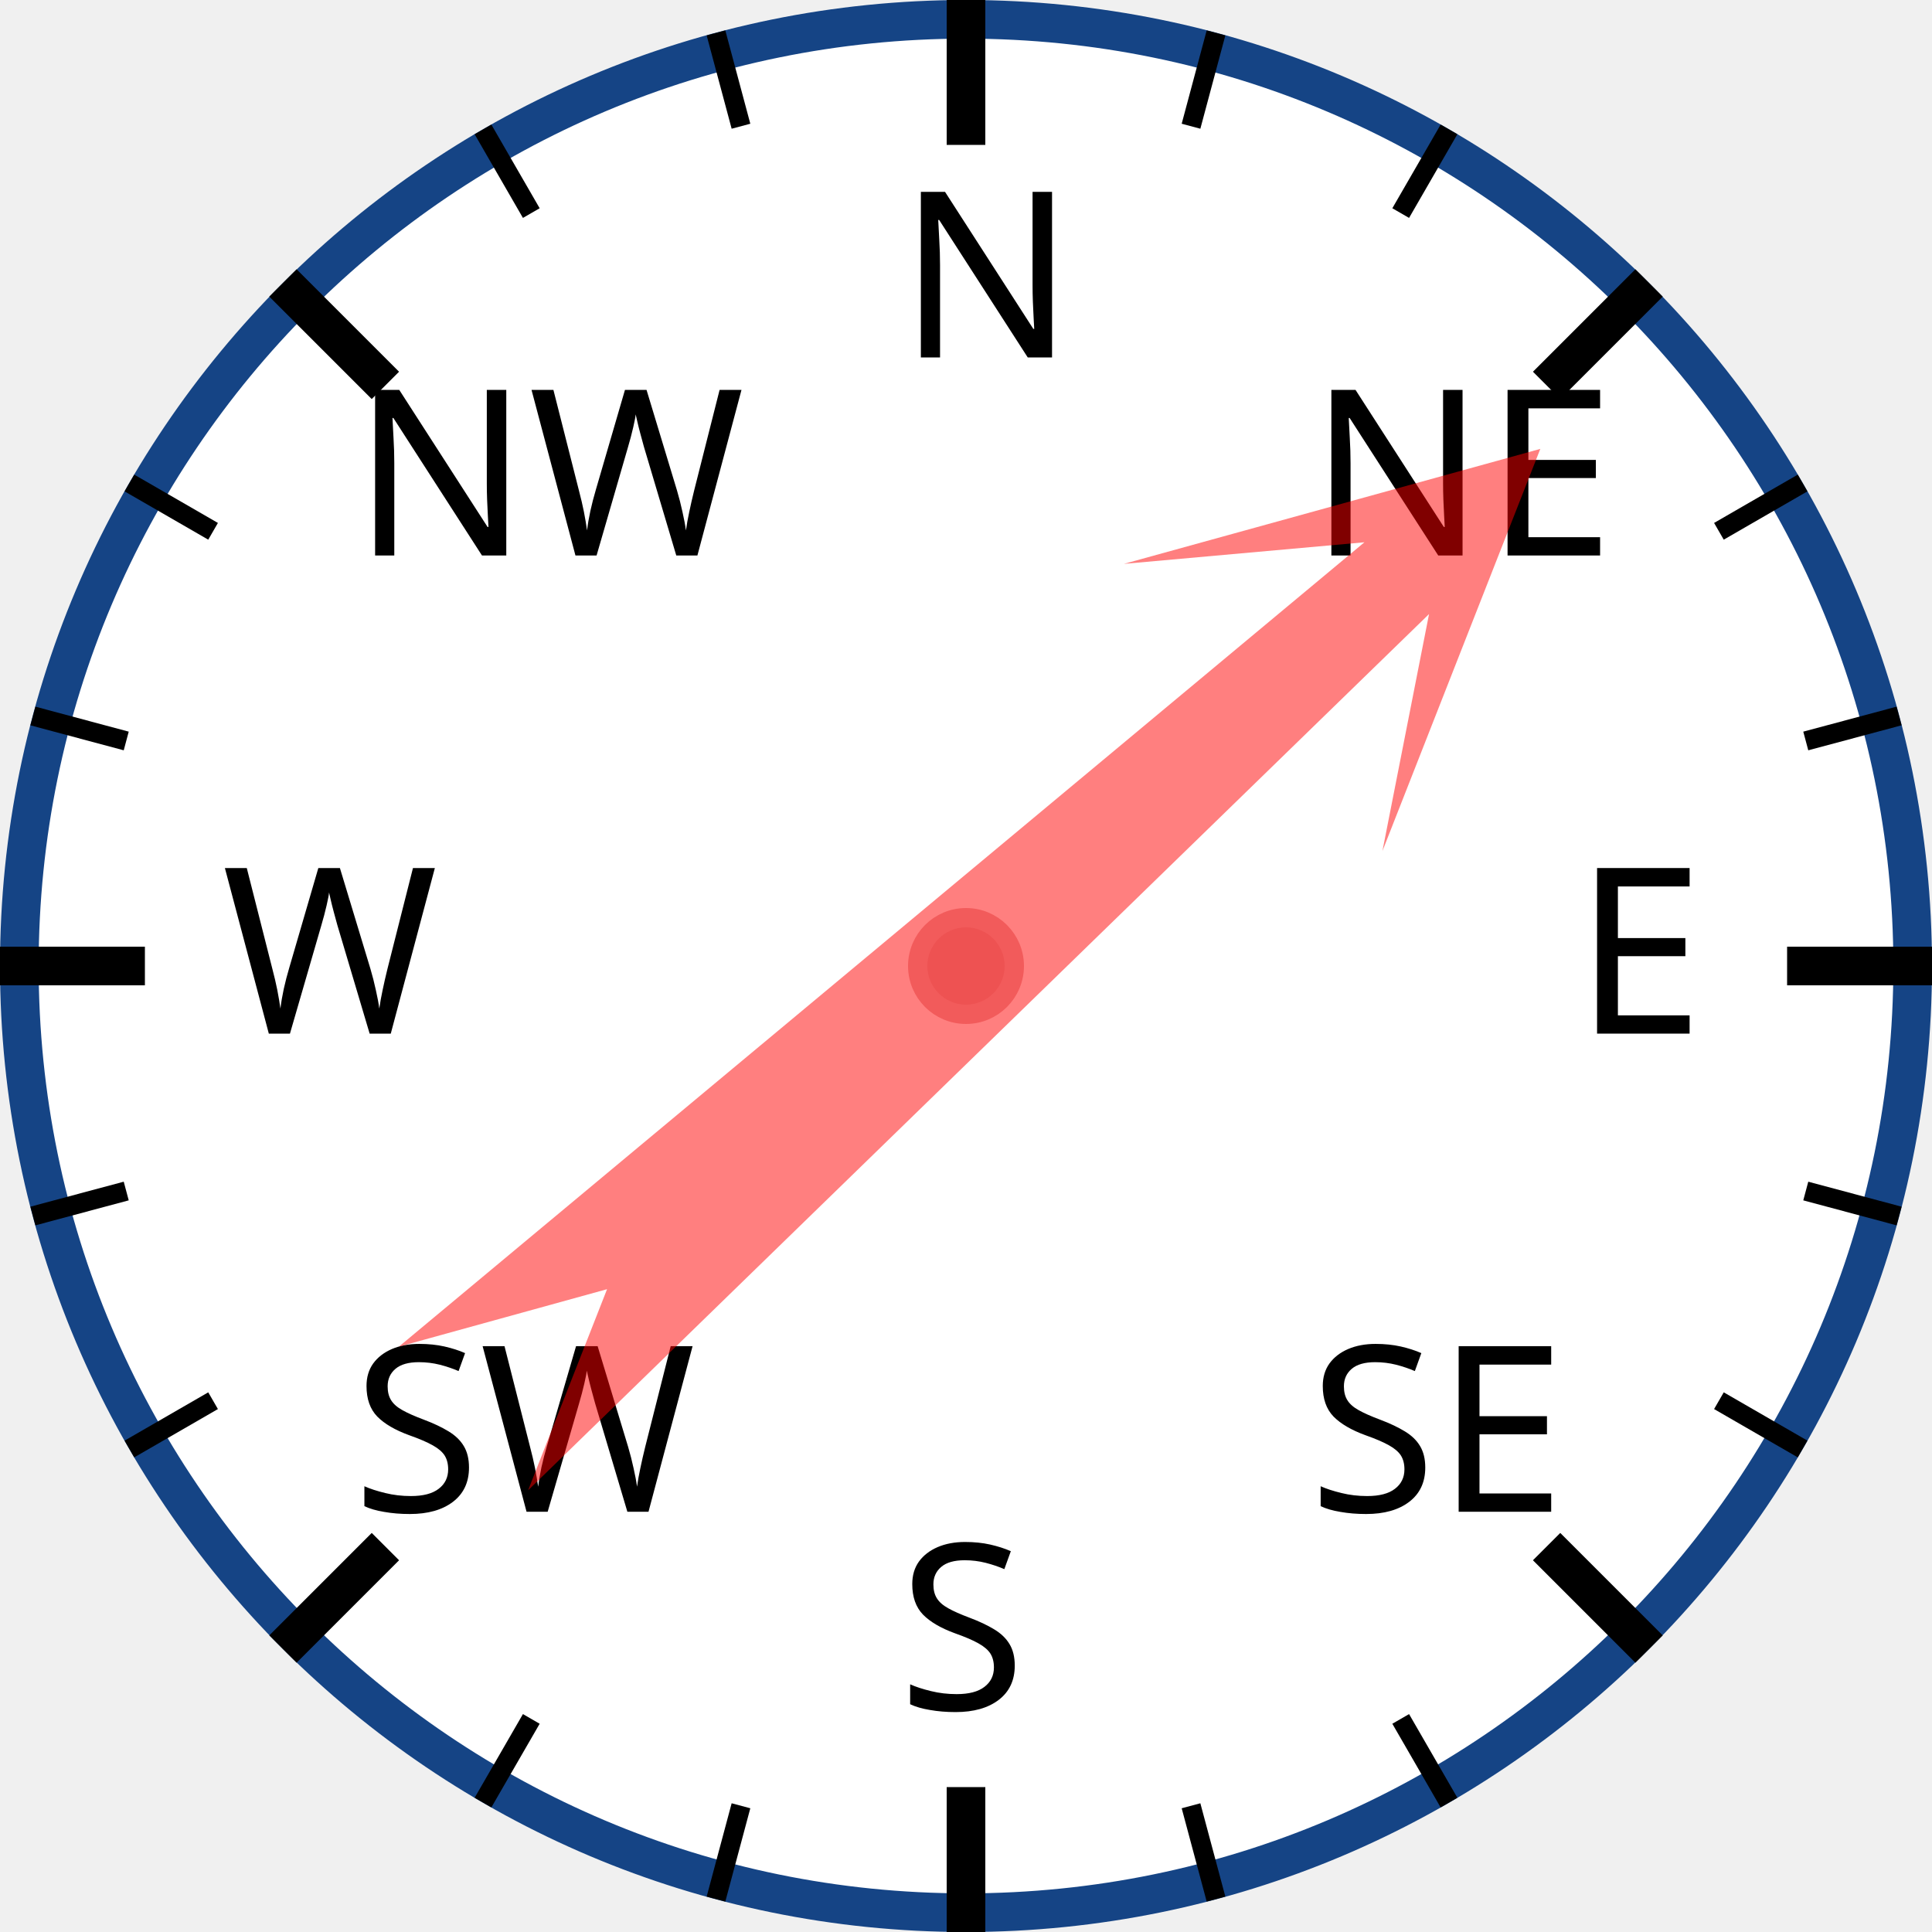
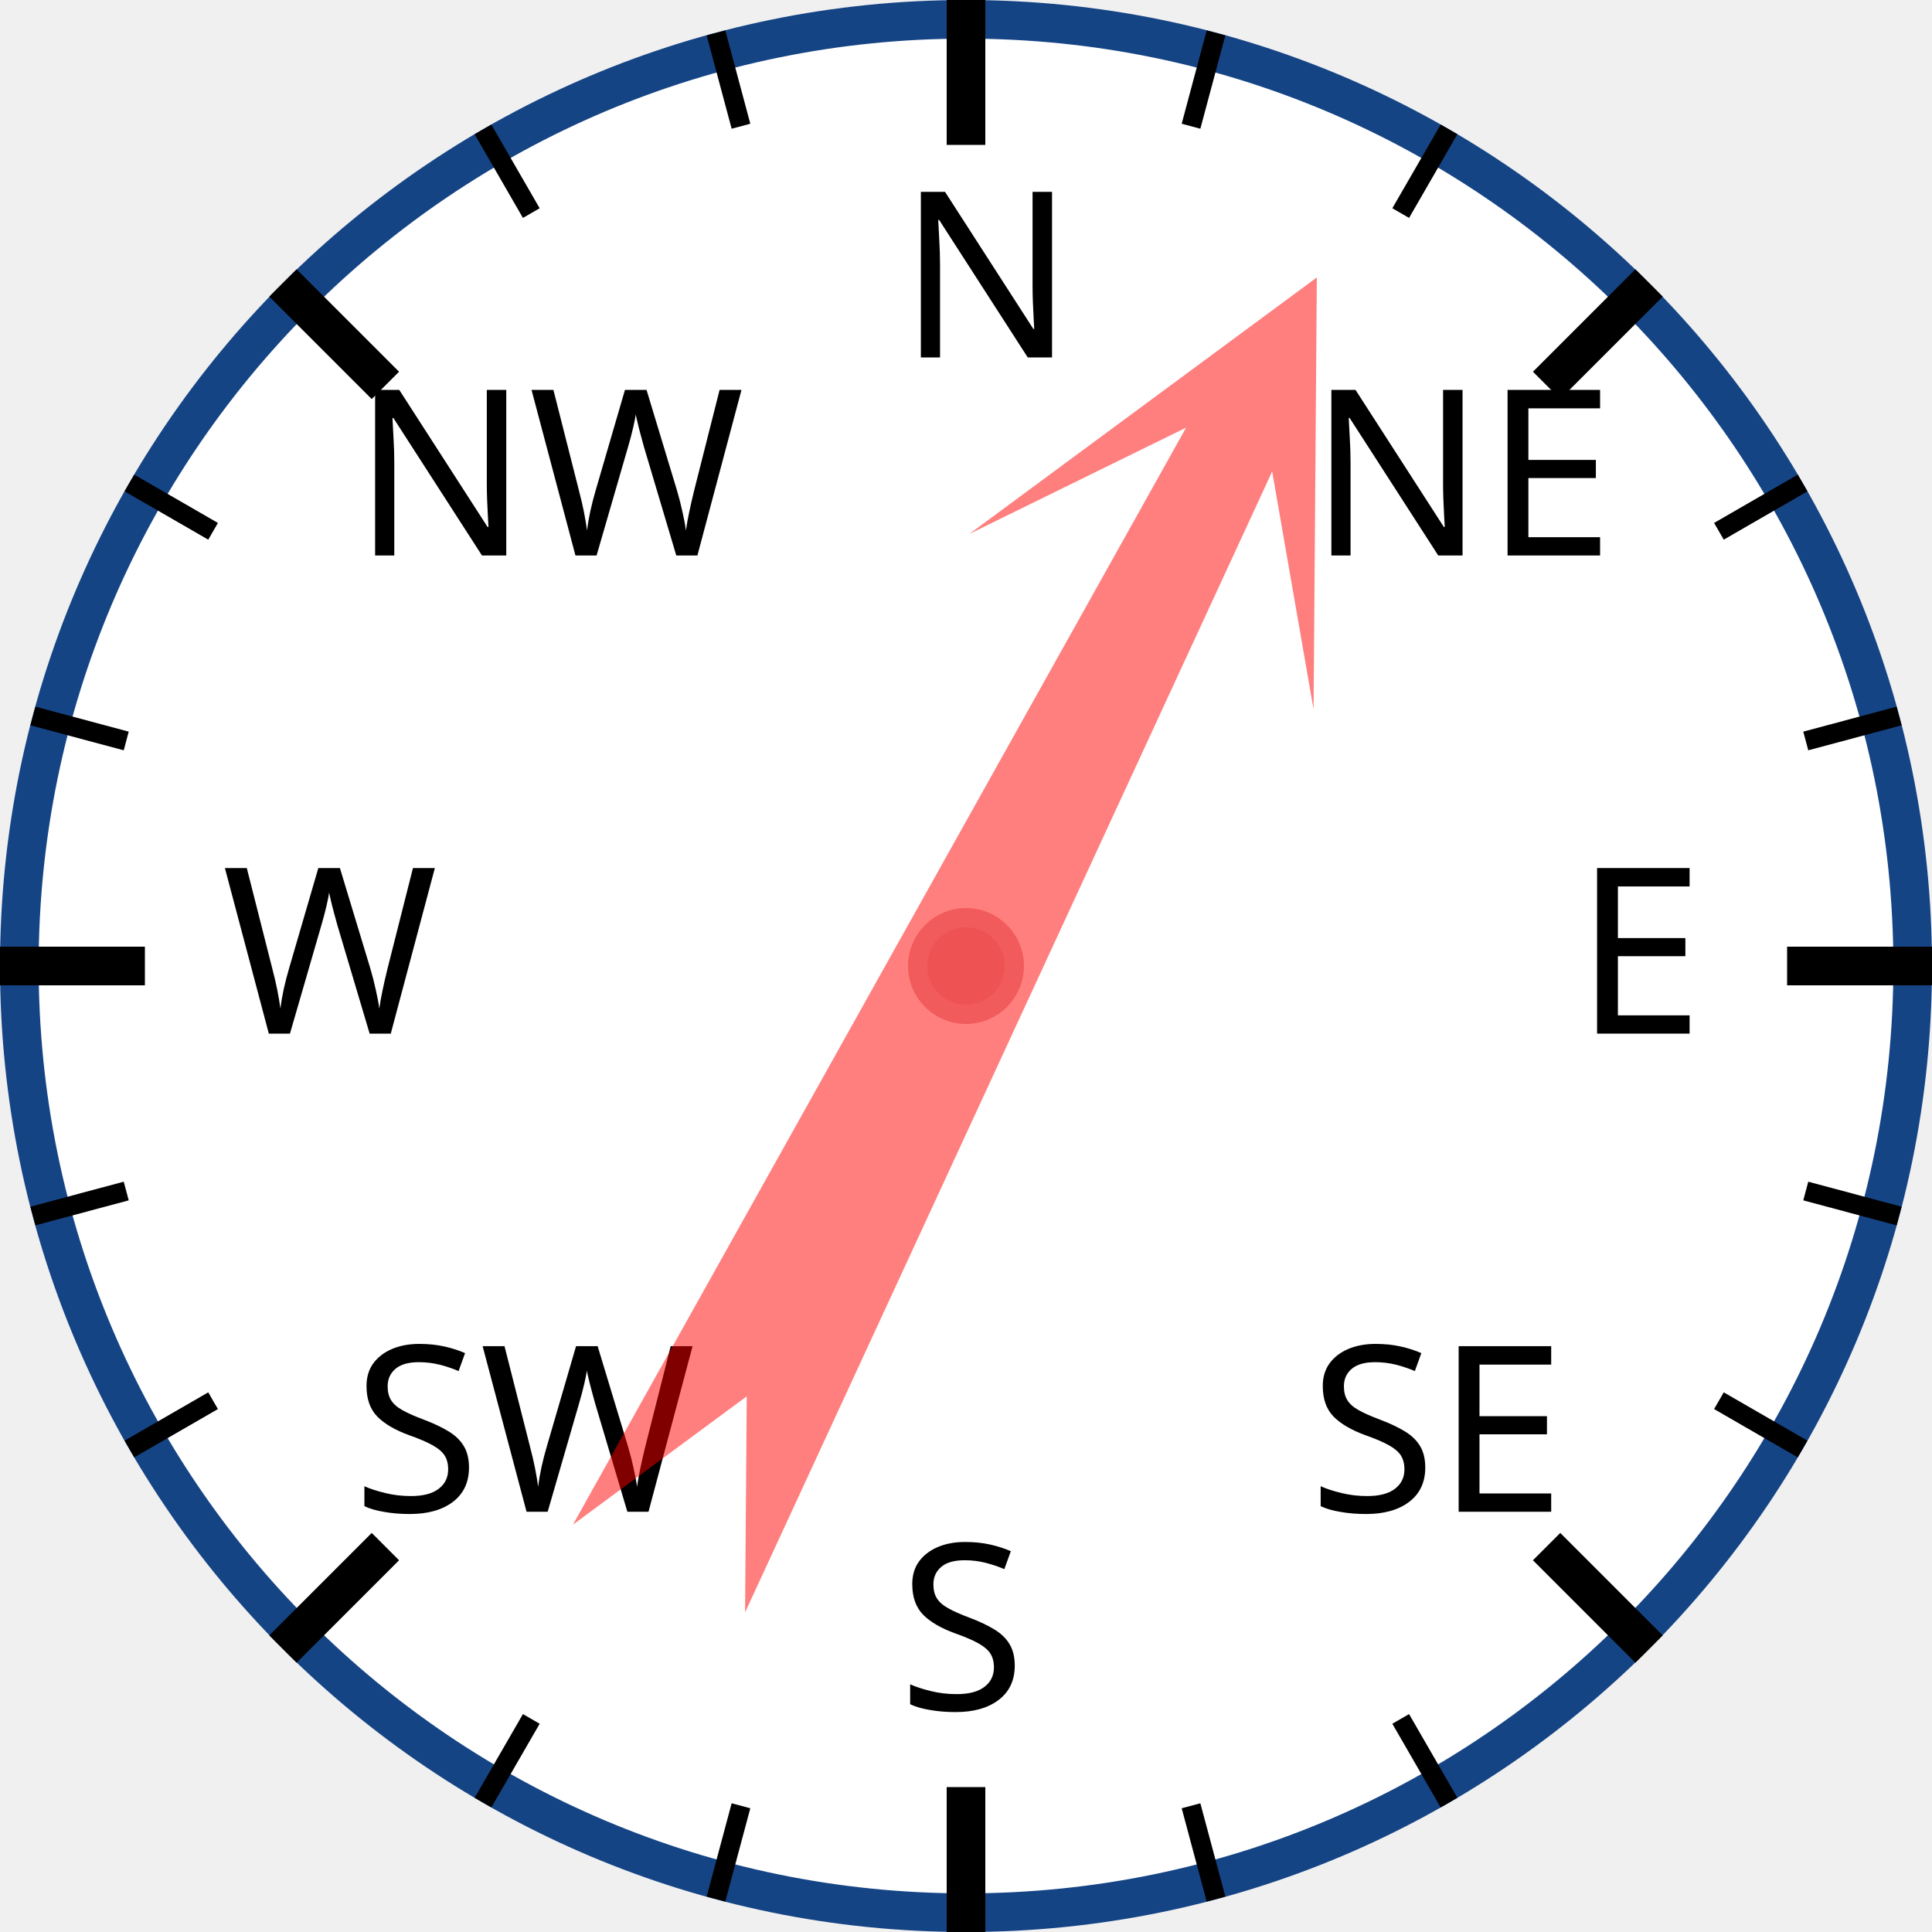
<svg xmlns="http://www.w3.org/2000/svg" width="120px" height="120px" viewBox="0 0 200 200">
  <circle cx="100" cy="100" r="98" style="fill: white; stroke: #154485; stroke-width: 4;" />
  <text x="93.0" y="37.0" style="font-family: sans-serif; font-size: 18pt;">N</text>
  <line x1="100.0" y1="0.0" x2="100.0" y2="15.0" style="stroke: black; stroke-width: 4;" />
  <line x1="74.118" y1="3.407" x2="76.706" y2="13.067" style="stroke: black; stroke-width: 2;" />
  <line x1="50" y1="13.397" x2="55" y2="22.058" style="stroke: black; stroke-width: 2;" />
  <text x="36.503" y="57.503" style="font-family: sans-serif; font-size: 18pt;">NW</text>
  <line x1="29.289" y1="29.289" x2="39.896" y2="39.896" style="stroke: black; stroke-width: 4;" />
  <line x1="13.397" y1="50" x2="22.058" y2="55" style="stroke: black; stroke-width: 2;" />
  <line x1="3.407" y1="74.118" x2="13.067" y2="76.706" style="stroke: black; stroke-width: 2;" />
  <text x="23.0" y="107.0" style="font-family: sans-serif; font-size: 18pt;">W</text>
  <line x1="0.0" y1="100.0" x2="15.0" y2="100.0" style="stroke: black; stroke-width: 4;" />
  <line x1="3.407" y1="125.882" x2="13.067" y2="123.294" style="stroke: black; stroke-width: 2;" />
  <line x1="13.397" y1="150" x2="22.058" y2="145" style="stroke: black; stroke-width: 2;" />
  <text x="36.503" y="156.497" style="font-family: sans-serif; font-size: 18pt;">SW</text>
  <line x1="29.289" y1="170.711" x2="39.896" y2="160.104" style="stroke: black; stroke-width: 4;" />
  <line x1="50" y1="186.603" x2="55" y2="177.942" style="stroke: black; stroke-width: 2;" />
  <line x1="74.118" y1="196.593" x2="76.706" y2="186.933" style="stroke: black; stroke-width: 2;" />
  <text x="93" y="177.0" style="font-family: sans-serif; font-size: 18pt;">S</text>
  <line x1="100" y1="200.0" x2="100" y2="185.0" style="stroke: black; stroke-width: 4;" />
  <line x1="125.882" y1="196.593" x2="123.294" y2="186.933" style="stroke: black; stroke-width: 2;" />
  <line x1="150.0" y1="186.603" x2="145.0" y2="177.942" style="stroke: black; stroke-width: 2;" />
  <text x="135.497" y="156.497" style="font-family: sans-serif; font-size: 18pt;">SE</text>
  <line x1="170.711" y1="170.711" x2="160.104" y2="160.104" style="stroke: black; stroke-width: 4;" />
  <line x1="186.603" y1="150" x2="177.942" y2="145" style="stroke: black; stroke-width: 2;" />
  <line x1="196.593" y1="125.882" x2="186.933" y2="123.294" style="stroke: black; stroke-width: 2;" />
  <text x="163.0" y="107" style="font-family: sans-serif; font-size: 18pt;">E</text>
  <line x1="200.0" y1="100" x2="185.0" y2="100" style="stroke: black; stroke-width: 4;" />
  <line x1="196.593" y1="74.118" x2="186.933" y2="76.706" style="stroke: black; stroke-width: 2;" />
  <line x1="186.603" y1="50" x2="177.942" y2="55" style="stroke: black; stroke-width: 2;" />
  <text x="135.497" y="57.503" style="font-family: sans-serif; font-size: 18pt;">NE</text>
  <line x1="170.711" y1="29.289" x2="160.104" y2="39.896" style="stroke: black; stroke-width: 4;" />
  <line x1="150" y1="13.397" x2="145" y2="22.058" style="stroke: black; stroke-width: 2;" />
  <line x1="125.882" y1="3.407" x2="123.294" y2="13.067" style="stroke: black; stroke-width: 2;" />
-   <polygon points="100 20 120 60 105 40 110 170 100 150 90 170 95 40 80 60" style="fill: red; fill-opacity: 0.5;" transform="rotate(48,100,100)" />
+   <polygon points="100 20 120 60 105 40 110 170 100 150 90 170 95 40 80 60" style="fill: red; fill-opacity: 0.5;" transform="rotate(27,100,100)" />
  <circle cx="100" cy="100" r="5" style="fill: #EE5252; stroke: #F25B5B; stroke-width: 2;" />
</svg>
